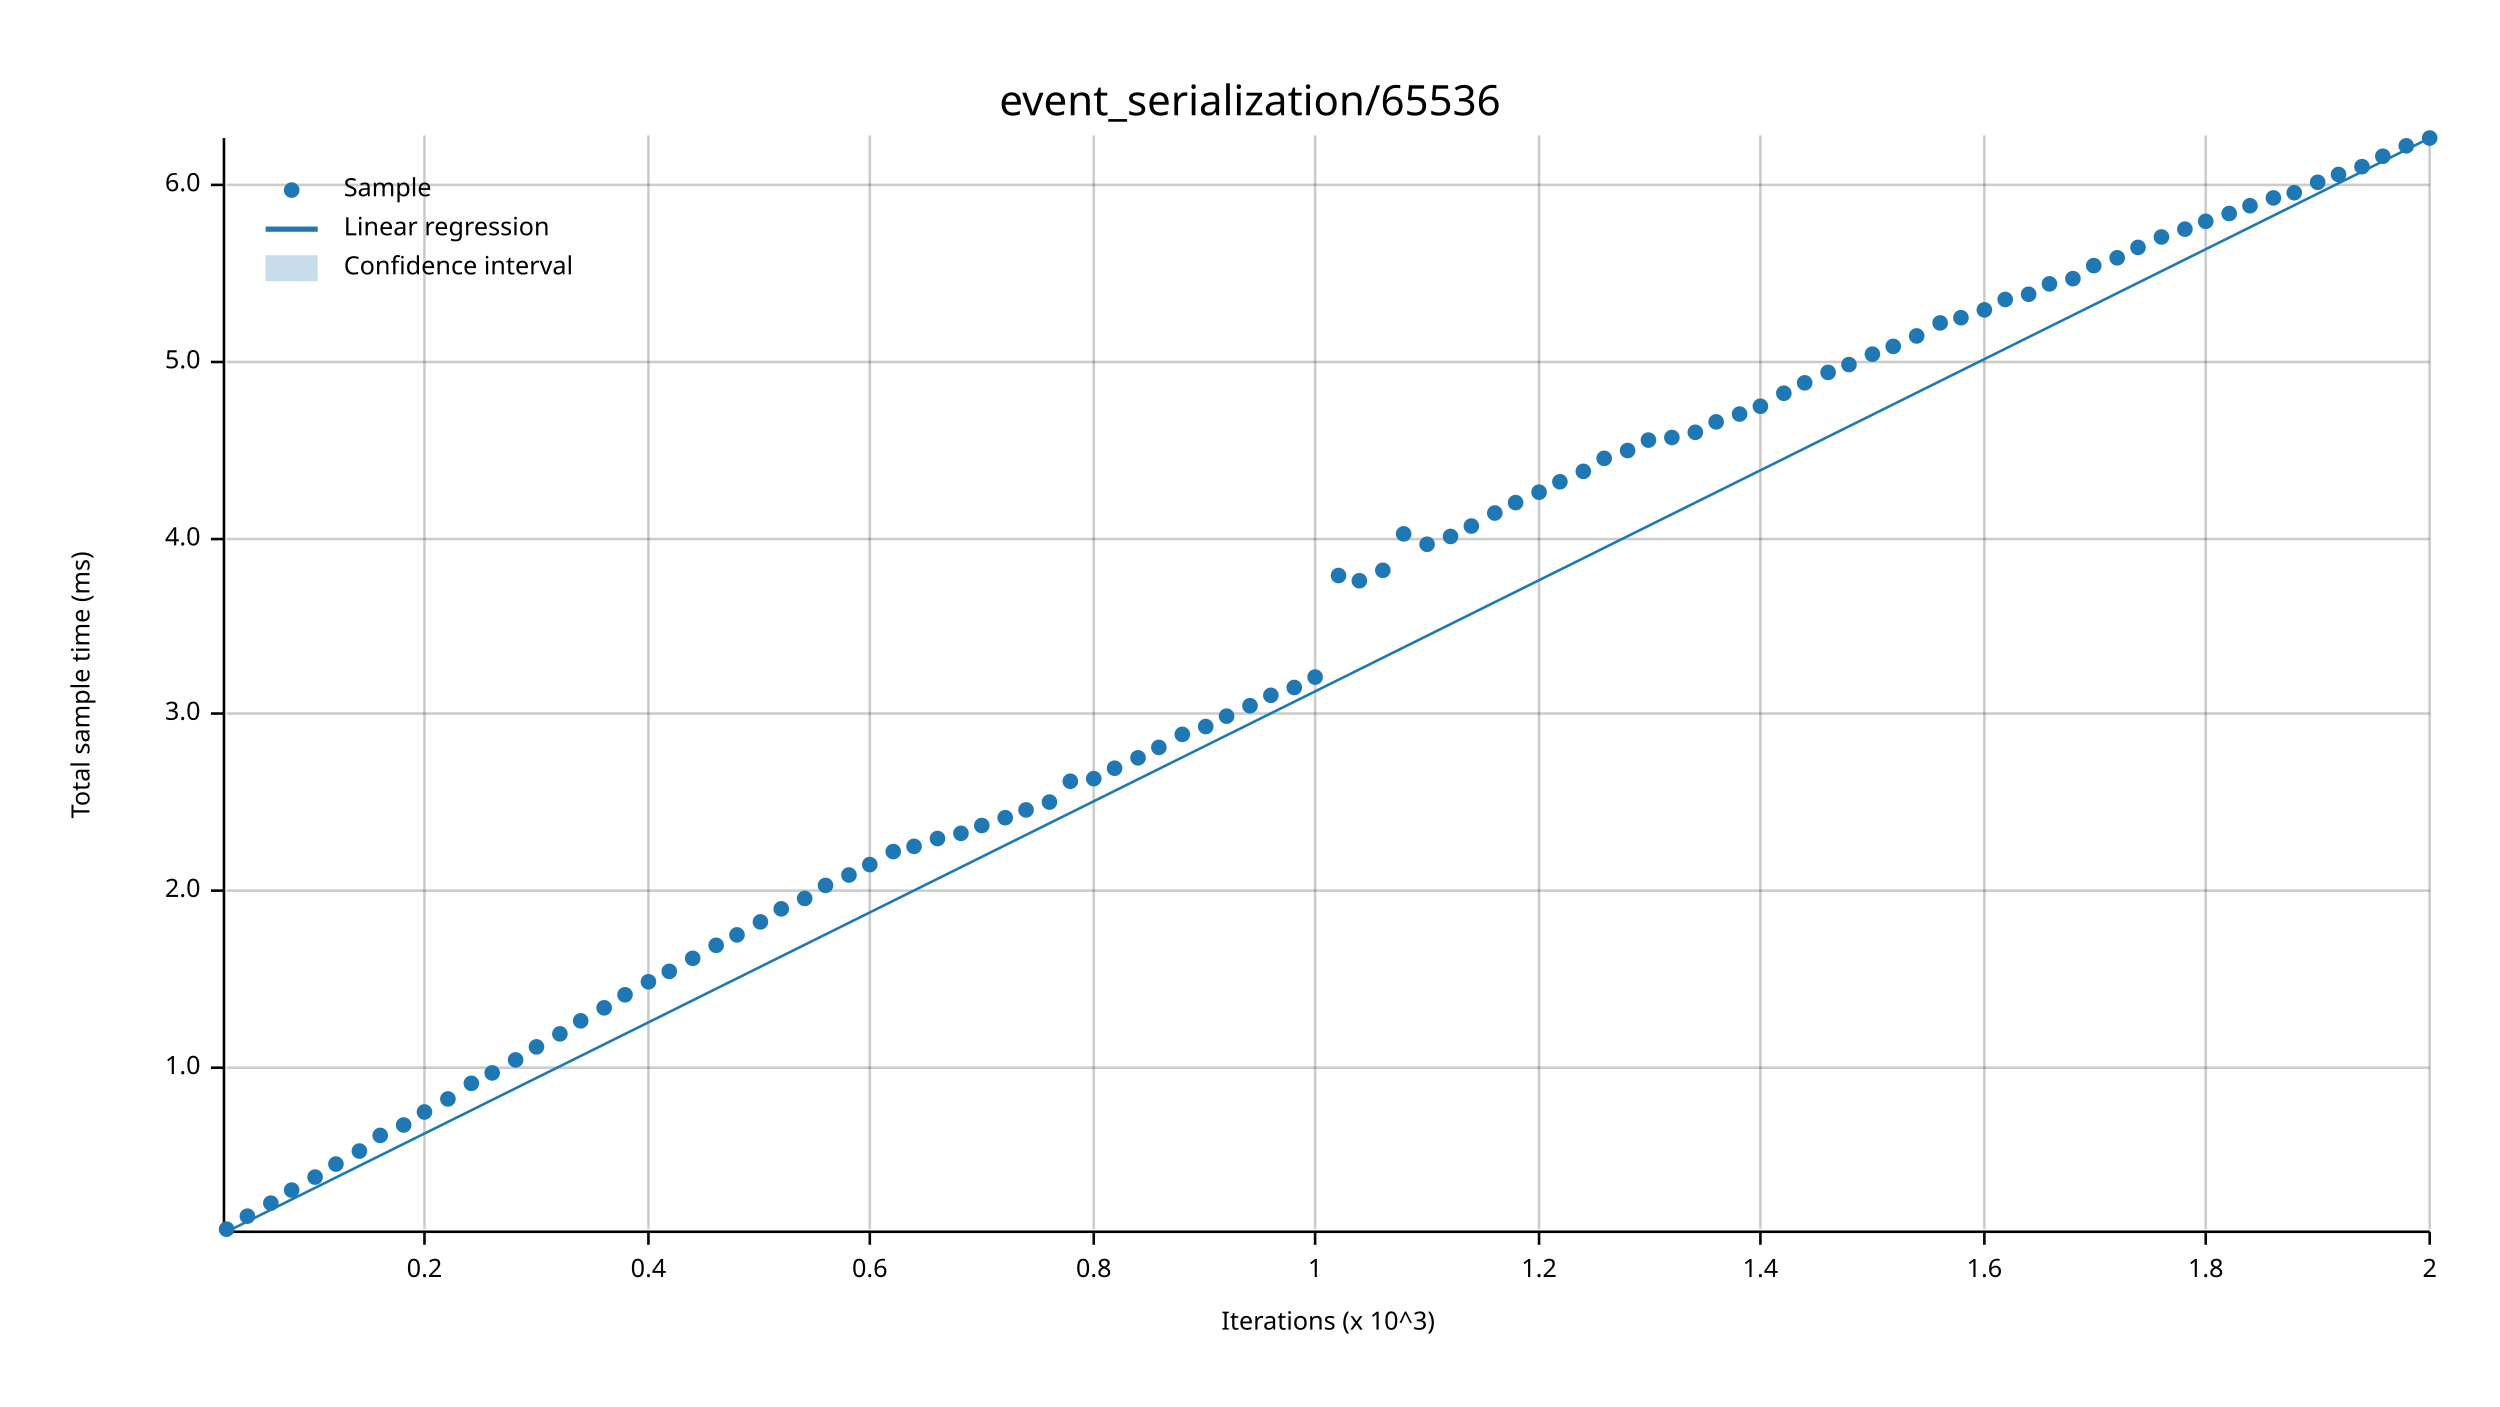
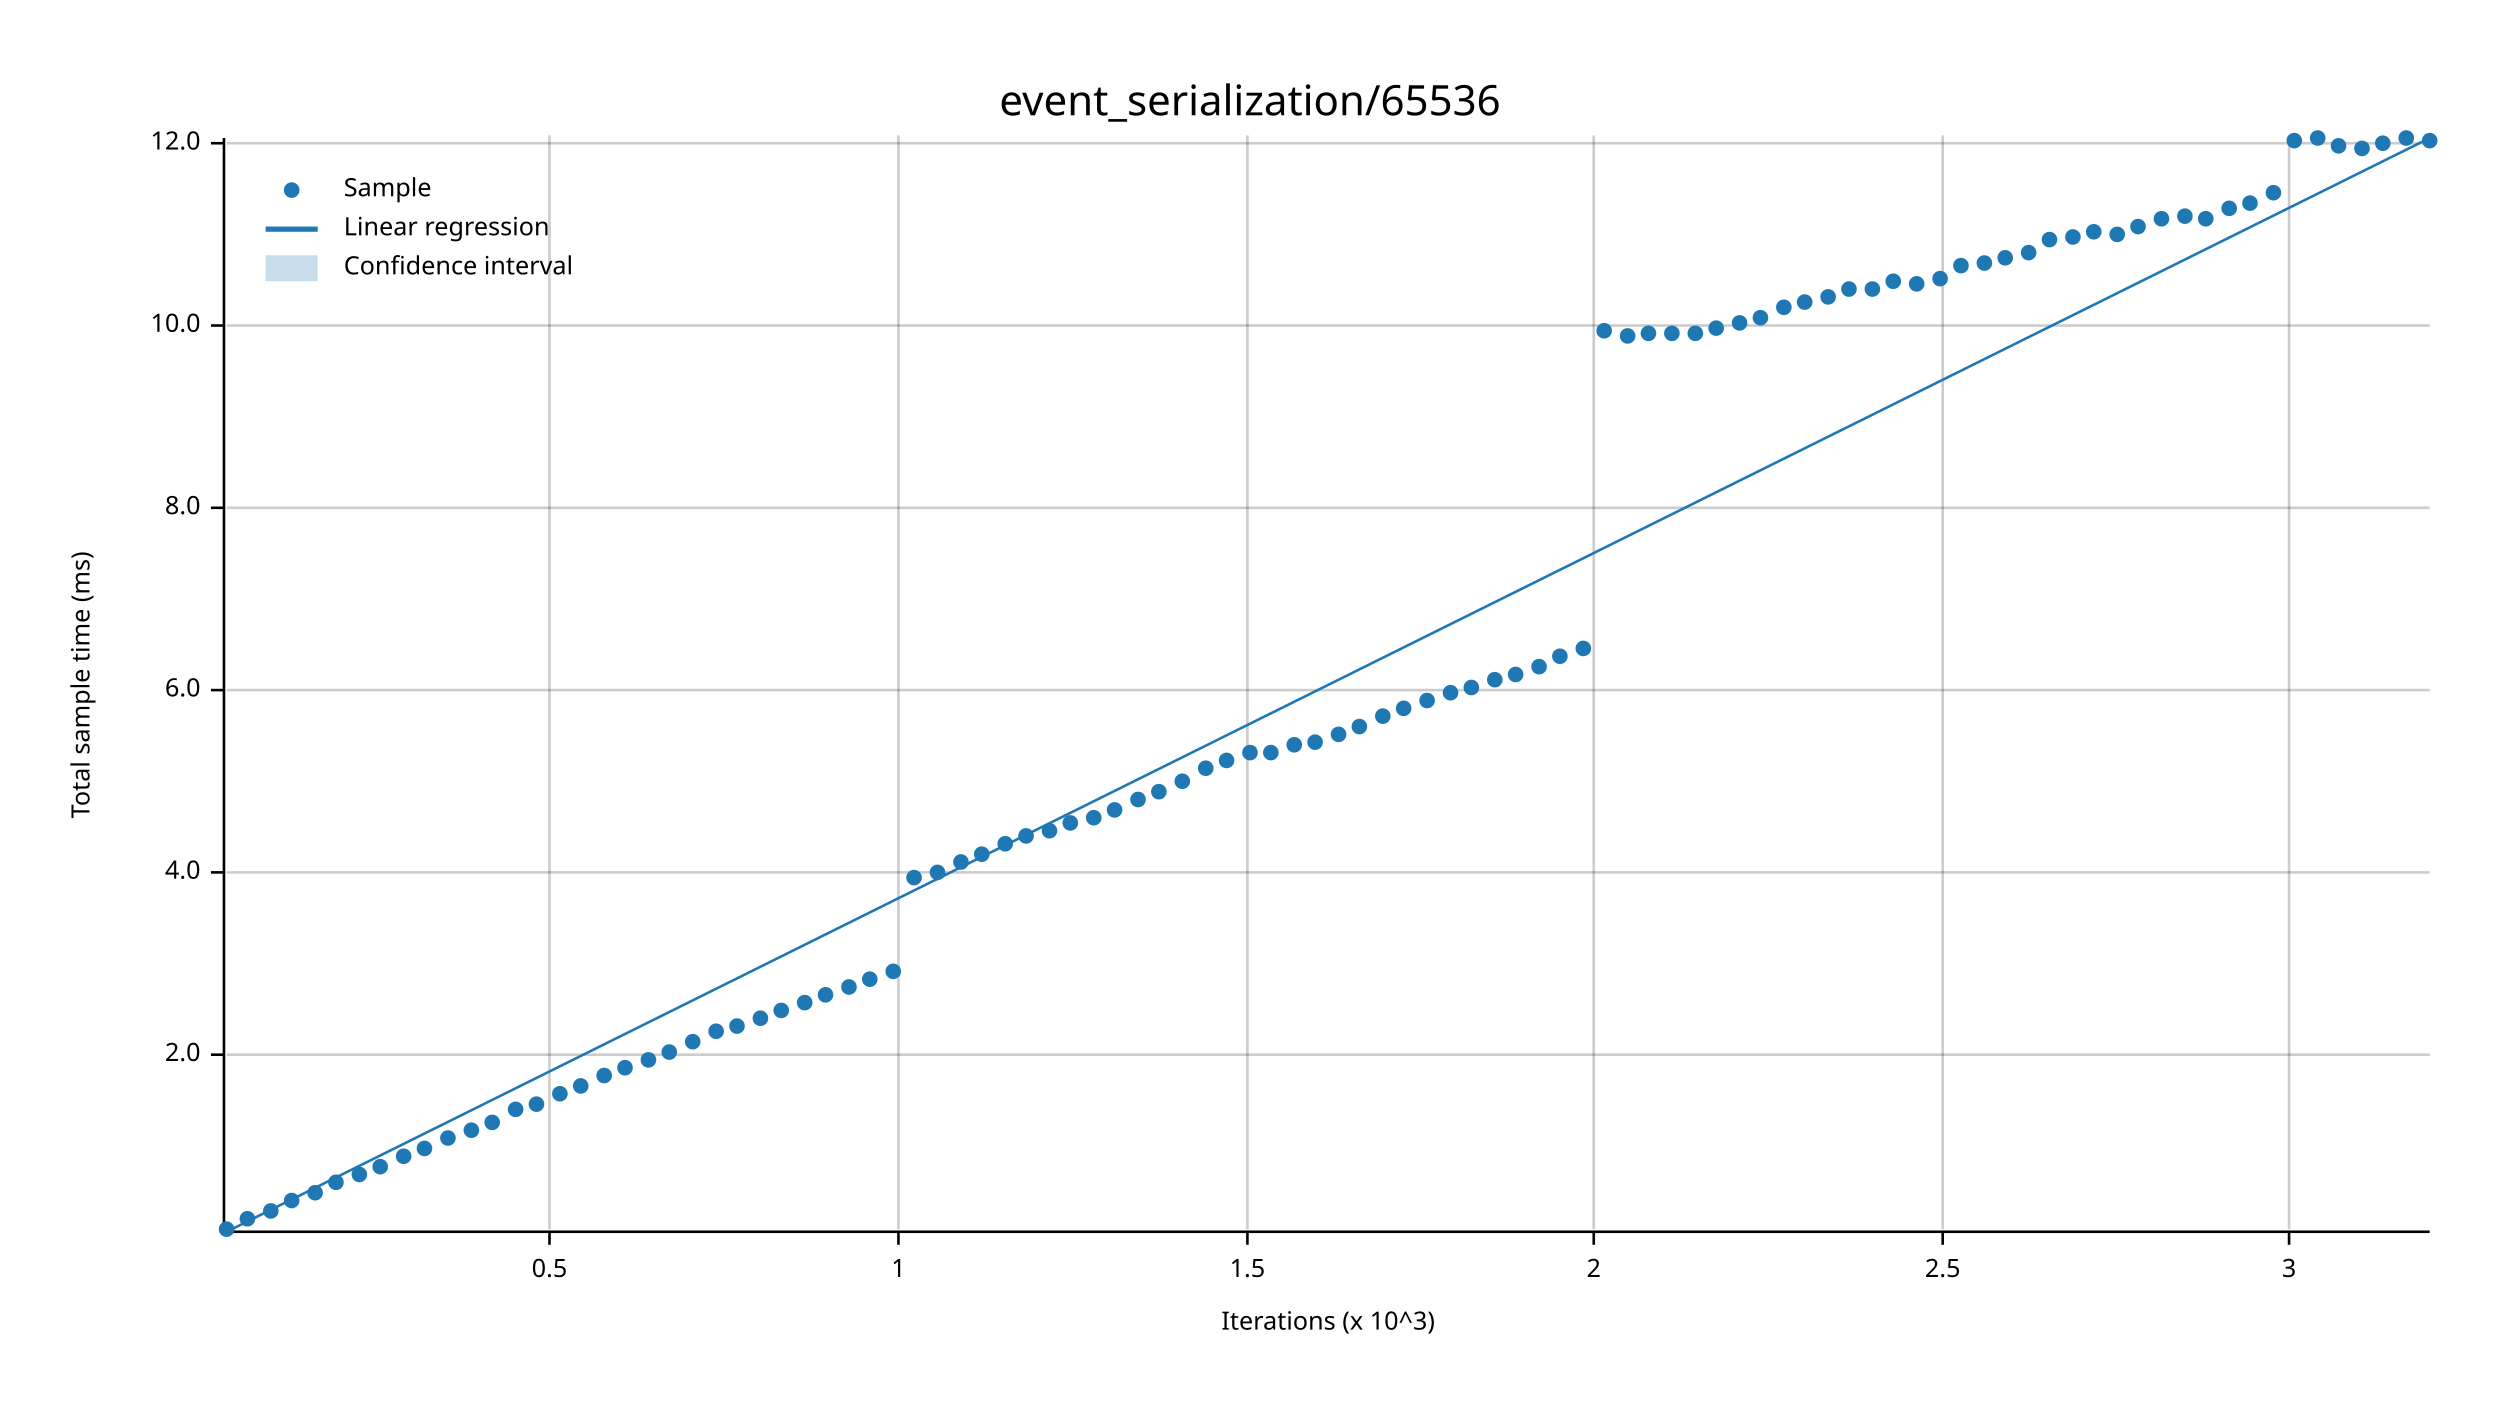
<svg xmlns="http://www.w3.org/2000/svg" width="960" height="540" viewBox="0 0 960 540">
  <text x="480" y="32" dy="0.76em" text-anchor="middle" font-family="sans-serif" font-size="16.129" opacity="1" fill="#000000">
event_serialization/65536
</text>
  <text x="27" y="263" dy="0.76em" text-anchor="middle" font-family="sans-serif" font-size="9.677" opacity="1" fill="#000000" transform="rotate(270, 27, 263)">
Total sample time (ms)
</text>
  <text x="510" y="513" dy="-0.5ex" text-anchor="middle" font-family="sans-serif" font-size="9.677" opacity="1" fill="#000000">
Iterations (x 10^3)
</text>
-   <line opacity="0.2" stroke="#000000" stroke-width="1" x1="163" y1="472" x2="163" y2="52" />
-   <line opacity="0.2" stroke="#000000" stroke-width="1" x1="249" y1="472" x2="249" y2="52" />
-   <line opacity="0.2" stroke="#000000" stroke-width="1" x1="334" y1="472" x2="334" y2="52" />
-   <line opacity="0.2" stroke="#000000" stroke-width="1" x1="420" y1="472" x2="420" y2="52" />
-   <line opacity="0.2" stroke="#000000" stroke-width="1" x1="505" y1="472" x2="505" y2="52" />
-   <line opacity="0.2" stroke="#000000" stroke-width="1" x1="591" y1="472" x2="591" y2="52" />
-   <line opacity="0.2" stroke="#000000" stroke-width="1" x1="676" y1="472" x2="676" y2="52" />
-   <line opacity="0.2" stroke="#000000" stroke-width="1" x1="762" y1="472" x2="762" y2="52" />
-   <line opacity="0.2" stroke="#000000" stroke-width="1" x1="847" y1="472" x2="847" y2="52" />
-   <line opacity="0.2" stroke="#000000" stroke-width="1" x1="933" y1="472" x2="933" y2="52" />
-   <line opacity="0.2" stroke="#000000" stroke-width="1" x1="87" y1="410" x2="933" y2="410" />
-   <line opacity="0.2" stroke="#000000" stroke-width="1" x1="87" y1="342" x2="933" y2="342" />
-   <line opacity="0.2" stroke="#000000" stroke-width="1" x1="87" y1="274" x2="933" y2="274" />
-   <line opacity="0.2" stroke="#000000" stroke-width="1" x1="87" y1="207" x2="933" y2="207" />
-   <line opacity="0.2" stroke="#000000" stroke-width="1" x1="87" y1="139" x2="933" y2="139" />
-   <line opacity="0.2" stroke="#000000" stroke-width="1" x1="87" y1="71" x2="933" y2="71" />
+   <line opacity="0.2" stroke="#000000" stroke-width="1" x1="211" y1="472" x2="211" y2="52" />
+   <line opacity="0.2" stroke="#000000" stroke-width="1" x1="345" y1="472" x2="345" y2="52" />
+   <line opacity="0.2" stroke="#000000" stroke-width="1" x1="479" y1="472" x2="479" y2="52" />
+   <line opacity="0.2" stroke="#000000" stroke-width="1" x1="612" y1="472" x2="612" y2="52" />
+   <line opacity="0.2" stroke="#000000" stroke-width="1" x1="746" y1="472" x2="746" y2="52" />
+   <line opacity="0.2" stroke="#000000" stroke-width="1" x1="879" y1="472" x2="879" y2="52" />
+   <line opacity="0.2" stroke="#000000" stroke-width="1" x1="87" y1="405" x2="933" y2="405" />
+   <line opacity="0.2" stroke="#000000" stroke-width="1" x1="87" y1="335" x2="933" y2="335" />
+   <line opacity="0.2" stroke="#000000" stroke-width="1" x1="87" y1="265" x2="933" y2="265" />
+   <line opacity="0.2" stroke="#000000" stroke-width="1" x1="87" y1="195" x2="933" y2="195" />
+   <line opacity="0.2" stroke="#000000" stroke-width="1" x1="87" y1="125" x2="933" y2="125" />
+   <line opacity="0.2" stroke="#000000" stroke-width="1" x1="87" y1="55" x2="933" y2="55" />
  <polyline fill="none" opacity="1" stroke="#000000" stroke-width="1" points="86,53 86,473 " />
-   <text x="77" y="410" dy="0.5ex" text-anchor="end" font-family="sans-serif" font-size="9.677" opacity="1" fill="#000000">
- 1.0
- </text>
-   <polyline fill="none" opacity="1" stroke="#000000" stroke-width="1" points="81,410 86,410 " />
-   <text x="77" y="342" dy="0.5ex" text-anchor="end" font-family="sans-serif" font-size="9.677" opacity="1" fill="#000000">
+   <text x="77" y="405" dy="0.5ex" text-anchor="end" font-family="sans-serif" font-size="9.677" opacity="1" fill="#000000">
2.0
</text>
-   <polyline fill="none" opacity="1" stroke="#000000" stroke-width="1" points="81,342 86,342 " />
-   <text x="77" y="274" dy="0.5ex" text-anchor="end" font-family="sans-serif" font-size="9.677" opacity="1" fill="#000000">
- 3.0
- </text>
-   <polyline fill="none" opacity="1" stroke="#000000" stroke-width="1" points="81,274 86,274 " />
-   <text x="77" y="207" dy="0.5ex" text-anchor="end" font-family="sans-serif" font-size="9.677" opacity="1" fill="#000000">
+   <polyline fill="none" opacity="1" stroke="#000000" stroke-width="1" points="81,405 86,405 " />
+   <text x="77" y="335" dy="0.5ex" text-anchor="end" font-family="sans-serif" font-size="9.677" opacity="1" fill="#000000">
4.0
</text>
-   <polyline fill="none" opacity="1" stroke="#000000" stroke-width="1" points="81,207 86,207 " />
-   <text x="77" y="139" dy="0.5ex" text-anchor="end" font-family="sans-serif" font-size="9.677" opacity="1" fill="#000000">
- 5.0
- </text>
-   <polyline fill="none" opacity="1" stroke="#000000" stroke-width="1" points="81,139 86,139 " />
-   <text x="77" y="71" dy="0.5ex" text-anchor="end" font-family="sans-serif" font-size="9.677" opacity="1" fill="#000000">
+   <polyline fill="none" opacity="1" stroke="#000000" stroke-width="1" points="81,335 86,335 " />
+   <text x="77" y="265" dy="0.5ex" text-anchor="end" font-family="sans-serif" font-size="9.677" opacity="1" fill="#000000">
6.0
</text>
-   <polyline fill="none" opacity="1" stroke="#000000" stroke-width="1" points="81,71 86,71 " />
+   <polyline fill="none" opacity="1" stroke="#000000" stroke-width="1" points="81,265 86,265 " />
+   <text x="77" y="195" dy="0.5ex" text-anchor="end" font-family="sans-serif" font-size="9.677" opacity="1" fill="#000000">
+ 8.0
+ </text>
+   <polyline fill="none" opacity="1" stroke="#000000" stroke-width="1" points="81,195 86,195 " />
+   <text x="77" y="125" dy="0.5ex" text-anchor="end" font-family="sans-serif" font-size="9.677" opacity="1" fill="#000000">
+ 10.0
+ </text>
+   <polyline fill="none" opacity="1" stroke="#000000" stroke-width="1" points="81,125 86,125 " />
+   <text x="77" y="55" dy="0.5ex" text-anchor="end" font-family="sans-serif" font-size="9.677" opacity="1" fill="#000000">
+ 12.0
+ </text>
+   <polyline fill="none" opacity="1" stroke="#000000" stroke-width="1" points="81,55 86,55 " />
  <polyline fill="none" opacity="1" stroke="#000000" stroke-width="1" points="87,473 933,473 " />
-   <text x="163" y="483" dy="0.76em" text-anchor="middle" font-family="sans-serif" font-size="9.677" opacity="1" fill="#000000">
- 0.2
+   <text x="211" y="483" dy="0.76em" text-anchor="middle" font-family="sans-serif" font-size="9.677" opacity="1" fill="#000000">
+ 0.5
</text>
-   <polyline fill="none" opacity="1" stroke="#000000" stroke-width="1" points="163,473 163,478 " />
-   <text x="249" y="483" dy="0.76em" text-anchor="middle" font-family="sans-serif" font-size="9.677" opacity="1" fill="#000000">
- 0.4
- </text>
-   <polyline fill="none" opacity="1" stroke="#000000" stroke-width="1" points="249,473 249,478 " />
-   <text x="334" y="483" dy="0.76em" text-anchor="middle" font-family="sans-serif" font-size="9.677" opacity="1" fill="#000000">
- 0.6
- </text>
-   <polyline fill="none" opacity="1" stroke="#000000" stroke-width="1" points="334,473 334,478 " />
-   <text x="420" y="483" dy="0.76em" text-anchor="middle" font-family="sans-serif" font-size="9.677" opacity="1" fill="#000000">
- 0.8
- </text>
-   <polyline fill="none" opacity="1" stroke="#000000" stroke-width="1" points="420,473 420,478 " />
-   <text x="505" y="483" dy="0.76em" text-anchor="middle" font-family="sans-serif" font-size="9.677" opacity="1" fill="#000000">
+   <polyline fill="none" opacity="1" stroke="#000000" stroke-width="1" points="211,473 211,478 " />
+   <text x="345" y="483" dy="0.76em" text-anchor="middle" font-family="sans-serif" font-size="9.677" opacity="1" fill="#000000">
1
</text>
-   <polyline fill="none" opacity="1" stroke="#000000" stroke-width="1" points="505,473 505,478 " />
-   <text x="591" y="483" dy="0.76em" text-anchor="middle" font-family="sans-serif" font-size="9.677" opacity="1" fill="#000000">
- 1.2
+   <polyline fill="none" opacity="1" stroke="#000000" stroke-width="1" points="345,473 345,478 " />
+   <text x="479" y="483" dy="0.76em" text-anchor="middle" font-family="sans-serif" font-size="9.677" opacity="1" fill="#000000">
+ 1.5
</text>
-   <polyline fill="none" opacity="1" stroke="#000000" stroke-width="1" points="591,473 591,478 " />
-   <text x="676" y="483" dy="0.76em" text-anchor="middle" font-family="sans-serif" font-size="9.677" opacity="1" fill="#000000">
- 1.4
- </text>
-   <polyline fill="none" opacity="1" stroke="#000000" stroke-width="1" points="676,473 676,478 " />
-   <text x="762" y="483" dy="0.76em" text-anchor="middle" font-family="sans-serif" font-size="9.677" opacity="1" fill="#000000">
- 1.6
- </text>
-   <polyline fill="none" opacity="1" stroke="#000000" stroke-width="1" points="762,473 762,478 " />
-   <text x="847" y="483" dy="0.76em" text-anchor="middle" font-family="sans-serif" font-size="9.677" opacity="1" fill="#000000">
- 1.8
- </text>
-   <polyline fill="none" opacity="1" stroke="#000000" stroke-width="1" points="847,473 847,478 " />
-   <text x="933" y="483" dy="0.76em" text-anchor="middle" font-family="sans-serif" font-size="9.677" opacity="1" fill="#000000">
+   <polyline fill="none" opacity="1" stroke="#000000" stroke-width="1" points="479,473 479,478 " />
+   <text x="612" y="483" dy="0.76em" text-anchor="middle" font-family="sans-serif" font-size="9.677" opacity="1" fill="#000000">
2
</text>
-   <polyline fill="none" opacity="1" stroke="#000000" stroke-width="1" points="933,473 933,478 " />
+   <polyline fill="none" opacity="1" stroke="#000000" stroke-width="1" points="612,473 612,478 " />
+   <text x="746" y="483" dy="0.76em" text-anchor="middle" font-family="sans-serif" font-size="9.677" opacity="1" fill="#000000">
+ 2.5
+ </text>
+   <polyline fill="none" opacity="1" stroke="#000000" stroke-width="1" points="746,473 746,478 " />
+   <text x="879" y="483" dy="0.76em" text-anchor="middle" font-family="sans-serif" font-size="9.677" opacity="1" fill="#000000">
+ 3
+ </text>
+   <polyline fill="none" opacity="1" stroke="#000000" stroke-width="1" points="879,473 879,478 " />
  <circle cx="87" cy="472" r="3" opacity="1" fill="#1F78B4" stroke="none" stroke-width="1" />
-   <circle cx="95" cy="467" r="3" opacity="1" fill="#1F78B4" stroke="none" stroke-width="1" />
-   <circle cx="104" cy="462" r="3" opacity="1" fill="#1F78B4" stroke="none" stroke-width="1" />
-   <circle cx="112" cy="457" r="3" opacity="1" fill="#1F78B4" stroke="none" stroke-width="1" />
-   <circle cx="121" cy="452" r="3" opacity="1" fill="#1F78B4" stroke="none" stroke-width="1" />
-   <circle cx="129" cy="447" r="3" opacity="1" fill="#1F78B4" stroke="none" stroke-width="1" />
-   <circle cx="138" cy="442" r="3" opacity="1" fill="#1F78B4" stroke="none" stroke-width="1" />
-   <circle cx="146" cy="436" r="3" opacity="1" fill="#1F78B4" stroke="none" stroke-width="1" />
-   <circle cx="155" cy="432" r="3" opacity="1" fill="#1F78B4" stroke="none" stroke-width="1" />
-   <circle cx="163" cy="427" r="3" opacity="1" fill="#1F78B4" stroke="none" stroke-width="1" />
-   <circle cx="172" cy="422" r="3" opacity="1" fill="#1F78B4" stroke="none" stroke-width="1" />
-   <circle cx="181" cy="416" r="3" opacity="1" fill="#1F78B4" stroke="none" stroke-width="1" />
-   <circle cx="189" cy="412" r="3" opacity="1" fill="#1F78B4" stroke="none" stroke-width="1" />
-   <circle cx="198" cy="407" r="3" opacity="1" fill="#1F78B4" stroke="none" stroke-width="1" />
-   <circle cx="206" cy="402" r="3" opacity="1" fill="#1F78B4" stroke="none" stroke-width="1" />
-   <circle cx="215" cy="397" r="3" opacity="1" fill="#1F78B4" stroke="none" stroke-width="1" />
-   <circle cx="223" cy="392" r="3" opacity="1" fill="#1F78B4" stroke="none" stroke-width="1" />
-   <circle cx="232" cy="387" r="3" opacity="1" fill="#1F78B4" stroke="none" stroke-width="1" />
-   <circle cx="240" cy="382" r="3" opacity="1" fill="#1F78B4" stroke="none" stroke-width="1" />
-   <circle cx="249" cy="377" r="3" opacity="1" fill="#1F78B4" stroke="none" stroke-width="1" />
-   <circle cx="257" cy="373" r="3" opacity="1" fill="#1F78B4" stroke="none" stroke-width="1" />
-   <circle cx="266" cy="368" r="3" opacity="1" fill="#1F78B4" stroke="none" stroke-width="1" />
-   <circle cx="275" cy="363" r="3" opacity="1" fill="#1F78B4" stroke="none" stroke-width="1" />
-   <circle cx="283" cy="359" r="3" opacity="1" fill="#1F78B4" stroke="none" stroke-width="1" />
-   <circle cx="292" cy="354" r="3" opacity="1" fill="#1F78B4" stroke="none" stroke-width="1" />
-   <circle cx="300" cy="349" r="3" opacity="1" fill="#1F78B4" stroke="none" stroke-width="1" />
-   <circle cx="309" cy="345" r="3" opacity="1" fill="#1F78B4" stroke="none" stroke-width="1" />
-   <circle cx="317" cy="340" r="3" opacity="1" fill="#1F78B4" stroke="none" stroke-width="1" />
-   <circle cx="326" cy="336" r="3" opacity="1" fill="#1F78B4" stroke="none" stroke-width="1" />
-   <circle cx="334" cy="332" r="3" opacity="1" fill="#1F78B4" stroke="none" stroke-width="1" />
-   <circle cx="343" cy="327" r="3" opacity="1" fill="#1F78B4" stroke="none" stroke-width="1" />
-   <circle cx="351" cy="325" r="3" opacity="1" fill="#1F78B4" stroke="none" stroke-width="1" />
-   <circle cx="360" cy="322" r="3" opacity="1" fill="#1F78B4" stroke="none" stroke-width="1" />
-   <circle cx="369" cy="320" r="3" opacity="1" fill="#1F78B4" stroke="none" stroke-width="1" />
-   <circle cx="377" cy="317" r="3" opacity="1" fill="#1F78B4" stroke="none" stroke-width="1" />
-   <circle cx="386" cy="314" r="3" opacity="1" fill="#1F78B4" stroke="none" stroke-width="1" />
-   <circle cx="394" cy="311" r="3" opacity="1" fill="#1F78B4" stroke="none" stroke-width="1" />
-   <circle cx="403" cy="308" r="3" opacity="1" fill="#1F78B4" stroke="none" stroke-width="1" />
-   <circle cx="411" cy="300" r="3" opacity="1" fill="#1F78B4" stroke="none" stroke-width="1" />
-   <circle cx="420" cy="299" r="3" opacity="1" fill="#1F78B4" stroke="none" stroke-width="1" />
-   <circle cx="428" cy="295" r="3" opacity="1" fill="#1F78B4" stroke="none" stroke-width="1" />
-   <circle cx="437" cy="291" r="3" opacity="1" fill="#1F78B4" stroke="none" stroke-width="1" />
-   <circle cx="445" cy="287" r="3" opacity="1" fill="#1F78B4" stroke="none" stroke-width="1" />
-   <circle cx="454" cy="282" r="3" opacity="1" fill="#1F78B4" stroke="none" stroke-width="1" />
-   <circle cx="463" cy="279" r="3" opacity="1" fill="#1F78B4" stroke="none" stroke-width="1" />
-   <circle cx="471" cy="275" r="3" opacity="1" fill="#1F78B4" stroke="none" stroke-width="1" />
-   <circle cx="480" cy="271" r="3" opacity="1" fill="#1F78B4" stroke="none" stroke-width="1" />
-   <circle cx="488" cy="267" r="3" opacity="1" fill="#1F78B4" stroke="none" stroke-width="1" />
-   <circle cx="497" cy="264" r="3" opacity="1" fill="#1F78B4" stroke="none" stroke-width="1" />
-   <circle cx="505" cy="260" r="3" opacity="1" fill="#1F78B4" stroke="none" stroke-width="1" />
-   <circle cx="514" cy="221" r="3" opacity="1" fill="#1F78B4" stroke="none" stroke-width="1" />
-   <circle cx="522" cy="223" r="3" opacity="1" fill="#1F78B4" stroke="none" stroke-width="1" />
-   <circle cx="531" cy="219" r="3" opacity="1" fill="#1F78B4" stroke="none" stroke-width="1" />
-   <circle cx="539" cy="205" r="3" opacity="1" fill="#1F78B4" stroke="none" stroke-width="1" />
-   <circle cx="548" cy="209" r="3" opacity="1" fill="#1F78B4" stroke="none" stroke-width="1" />
-   <circle cx="557" cy="206" r="3" opacity="1" fill="#1F78B4" stroke="none" stroke-width="1" />
-   <circle cx="565" cy="202" r="3" opacity="1" fill="#1F78B4" stroke="none" stroke-width="1" />
-   <circle cx="574" cy="197" r="3" opacity="1" fill="#1F78B4" stroke="none" stroke-width="1" />
-   <circle cx="582" cy="193" r="3" opacity="1" fill="#1F78B4" stroke="none" stroke-width="1" />
-   <circle cx="591" cy="189" r="3" opacity="1" fill="#1F78B4" stroke="none" stroke-width="1" />
-   <circle cx="599" cy="185" r="3" opacity="1" fill="#1F78B4" stroke="none" stroke-width="1" />
-   <circle cx="608" cy="181" r="3" opacity="1" fill="#1F78B4" stroke="none" stroke-width="1" />
-   <circle cx="616" cy="176" r="3" opacity="1" fill="#1F78B4" stroke="none" stroke-width="1" />
-   <circle cx="625" cy="173" r="3" opacity="1" fill="#1F78B4" stroke="none" stroke-width="1" />
-   <circle cx="633" cy="169" r="3" opacity="1" fill="#1F78B4" stroke="none" stroke-width="1" />
-   <circle cx="642" cy="168" r="3" opacity="1" fill="#1F78B4" stroke="none" stroke-width="1" />
-   <circle cx="651" cy="166" r="3" opacity="1" fill="#1F78B4" stroke="none" stroke-width="1" />
-   <circle cx="659" cy="162" r="3" opacity="1" fill="#1F78B4" stroke="none" stroke-width="1" />
-   <circle cx="668" cy="159" r="3" opacity="1" fill="#1F78B4" stroke="none" stroke-width="1" />
-   <circle cx="676" cy="156" r="3" opacity="1" fill="#1F78B4" stroke="none" stroke-width="1" />
-   <circle cx="685" cy="151" r="3" opacity="1" fill="#1F78B4" stroke="none" stroke-width="1" />
-   <circle cx="693" cy="147" r="3" opacity="1" fill="#1F78B4" stroke="none" stroke-width="1" />
-   <circle cx="702" cy="143" r="3" opacity="1" fill="#1F78B4" stroke="none" stroke-width="1" />
-   <circle cx="710" cy="140" r="3" opacity="1" fill="#1F78B4" stroke="none" stroke-width="1" />
-   <circle cx="719" cy="136" r="3" opacity="1" fill="#1F78B4" stroke="none" stroke-width="1" />
-   <circle cx="727" cy="133" r="3" opacity="1" fill="#1F78B4" stroke="none" stroke-width="1" />
-   <circle cx="736" cy="129" r="3" opacity="1" fill="#1F78B4" stroke="none" stroke-width="1" />
-   <circle cx="745" cy="124" r="3" opacity="1" fill="#1F78B4" stroke="none" stroke-width="1" />
-   <circle cx="753" cy="122" r="3" opacity="1" fill="#1F78B4" stroke="none" stroke-width="1" />
-   <circle cx="762" cy="119" r="3" opacity="1" fill="#1F78B4" stroke="none" stroke-width="1" />
-   <circle cx="770" cy="115" r="3" opacity="1" fill="#1F78B4" stroke="none" stroke-width="1" />
-   <circle cx="779" cy="113" r="3" opacity="1" fill="#1F78B4" stroke="none" stroke-width="1" />
-   <circle cx="787" cy="109" r="3" opacity="1" fill="#1F78B4" stroke="none" stroke-width="1" />
-   <circle cx="796" cy="107" r="3" opacity="1" fill="#1F78B4" stroke="none" stroke-width="1" />
-   <circle cx="804" cy="102" r="3" opacity="1" fill="#1F78B4" stroke="none" stroke-width="1" />
-   <circle cx="813" cy="99" r="3" opacity="1" fill="#1F78B4" stroke="none" stroke-width="1" />
-   <circle cx="821" cy="95" r="3" opacity="1" fill="#1F78B4" stroke="none" stroke-width="1" />
-   <circle cx="830" cy="91" r="3" opacity="1" fill="#1F78B4" stroke="none" stroke-width="1" />
-   <circle cx="839" cy="88" r="3" opacity="1" fill="#1F78B4" stroke="none" stroke-width="1" />
-   <circle cx="847" cy="85" r="3" opacity="1" fill="#1F78B4" stroke="none" stroke-width="1" />
-   <circle cx="856" cy="82" r="3" opacity="1" fill="#1F78B4" stroke="none" stroke-width="1" />
-   <circle cx="864" cy="79" r="3" opacity="1" fill="#1F78B4" stroke="none" stroke-width="1" />
-   <circle cx="873" cy="76" r="3" opacity="1" fill="#1F78B4" stroke="none" stroke-width="1" />
-   <circle cx="881" cy="74" r="3" opacity="1" fill="#1F78B4" stroke="none" stroke-width="1" />
-   <circle cx="890" cy="70" r="3" opacity="1" fill="#1F78B4" stroke="none" stroke-width="1" />
-   <circle cx="898" cy="67" r="3" opacity="1" fill="#1F78B4" stroke="none" stroke-width="1" />
-   <circle cx="907" cy="64" r="3" opacity="1" fill="#1F78B4" stroke="none" stroke-width="1" />
-   <circle cx="915" cy="60" r="3" opacity="1" fill="#1F78B4" stroke="none" stroke-width="1" />
-   <circle cx="924" cy="56" r="3" opacity="1" fill="#1F78B4" stroke="none" stroke-width="1" />
-   <circle cx="933" cy="53" r="3" opacity="1" fill="#1F78B4" stroke="none" stroke-width="1" />
+   <circle cx="95" cy="468" r="3" opacity="1" fill="#1F78B4" stroke="none" stroke-width="1" />
+   <circle cx="104" cy="465" r="3" opacity="1" fill="#1F78B4" stroke="none" stroke-width="1" />
+   <circle cx="112" cy="461" r="3" opacity="1" fill="#1F78B4" stroke="none" stroke-width="1" />
+   <circle cx="121" cy="458" r="3" opacity="1" fill="#1F78B4" stroke="none" stroke-width="1" />
+   <circle cx="129" cy="454" r="3" opacity="1" fill="#1F78B4" stroke="none" stroke-width="1" />
+   <circle cx="138" cy="451" r="3" opacity="1" fill="#1F78B4" stroke="none" stroke-width="1" />
+   <circle cx="146" cy="448" r="3" opacity="1" fill="#1F78B4" stroke="none" stroke-width="1" />
+   <circle cx="155" cy="444" r="3" opacity="1" fill="#1F78B4" stroke="none" stroke-width="1" />
+   <circle cx="163" cy="441" r="3" opacity="1" fill="#1F78B4" stroke="none" stroke-width="1" />
+   <circle cx="172" cy="437" r="3" opacity="1" fill="#1F78B4" stroke="none" stroke-width="1" />
+   <circle cx="181" cy="434" r="3" opacity="1" fill="#1F78B4" stroke="none" stroke-width="1" />
+   <circle cx="189" cy="431" r="3" opacity="1" fill="#1F78B4" stroke="none" stroke-width="1" />
+   <circle cx="198" cy="426" r="3" opacity="1" fill="#1F78B4" stroke="none" stroke-width="1" />
+   <circle cx="206" cy="424" r="3" opacity="1" fill="#1F78B4" stroke="none" stroke-width="1" />
+   <circle cx="215" cy="420" r="3" opacity="1" fill="#1F78B4" stroke="none" stroke-width="1" />
+   <circle cx="223" cy="417" r="3" opacity="1" fill="#1F78B4" stroke="none" stroke-width="1" />
+   <circle cx="232" cy="413" r="3" opacity="1" fill="#1F78B4" stroke="none" stroke-width="1" />
+   <circle cx="240" cy="410" r="3" opacity="1" fill="#1F78B4" stroke="none" stroke-width="1" />
+   <circle cx="249" cy="407" r="3" opacity="1" fill="#1F78B4" stroke="none" stroke-width="1" />
+   <circle cx="257" cy="404" r="3" opacity="1" fill="#1F78B4" stroke="none" stroke-width="1" />
+   <circle cx="266" cy="400" r="3" opacity="1" fill="#1F78B4" stroke="none" stroke-width="1" />
+   <circle cx="275" cy="396" r="3" opacity="1" fill="#1F78B4" stroke="none" stroke-width="1" />
+   <circle cx="283" cy="394" r="3" opacity="1" fill="#1F78B4" stroke="none" stroke-width="1" />
+   <circle cx="292" cy="391" r="3" opacity="1" fill="#1F78B4" stroke="none" stroke-width="1" />
+   <circle cx="300" cy="388" r="3" opacity="1" fill="#1F78B4" stroke="none" stroke-width="1" />
+   <circle cx="309" cy="385" r="3" opacity="1" fill="#1F78B4" stroke="none" stroke-width="1" />
+   <circle cx="317" cy="382" r="3" opacity="1" fill="#1F78B4" stroke="none" stroke-width="1" />
+   <circle cx="326" cy="379" r="3" opacity="1" fill="#1F78B4" stroke="none" stroke-width="1" />
+   <circle cx="334" cy="376" r="3" opacity="1" fill="#1F78B4" stroke="none" stroke-width="1" />
+   <circle cx="343" cy="373" r="3" opacity="1" fill="#1F78B4" stroke="none" stroke-width="1" />
+   <circle cx="351" cy="337" r="3" opacity="1" fill="#1F78B4" stroke="none" stroke-width="1" />
+   <circle cx="360" cy="335" r="3" opacity="1" fill="#1F78B4" stroke="none" stroke-width="1" />
+   <circle cx="369" cy="331" r="3" opacity="1" fill="#1F78B4" stroke="none" stroke-width="1" />
+   <circle cx="377" cy="328" r="3" opacity="1" fill="#1F78B4" stroke="none" stroke-width="1" />
+   <circle cx="386" cy="324" r="3" opacity="1" fill="#1F78B4" stroke="none" stroke-width="1" />
+   <circle cx="394" cy="321" r="3" opacity="1" fill="#1F78B4" stroke="none" stroke-width="1" />
+   <circle cx="403" cy="319" r="3" opacity="1" fill="#1F78B4" stroke="none" stroke-width="1" />
+   <circle cx="411" cy="316" r="3" opacity="1" fill="#1F78B4" stroke="none" stroke-width="1" />
+   <circle cx="420" cy="314" r="3" opacity="1" fill="#1F78B4" stroke="none" stroke-width="1" />
+   <circle cx="428" cy="311" r="3" opacity="1" fill="#1F78B4" stroke="none" stroke-width="1" />
+   <circle cx="437" cy="307" r="3" opacity="1" fill="#1F78B4" stroke="none" stroke-width="1" />
+   <circle cx="445" cy="304" r="3" opacity="1" fill="#1F78B4" stroke="none" stroke-width="1" />
+   <circle cx="454" cy="300" r="3" opacity="1" fill="#1F78B4" stroke="none" stroke-width="1" />
+   <circle cx="463" cy="295" r="3" opacity="1" fill="#1F78B4" stroke="none" stroke-width="1" />
+   <circle cx="471" cy="292" r="3" opacity="1" fill="#1F78B4" stroke="none" stroke-width="1" />
+   <circle cx="480" cy="289" r="3" opacity="1" fill="#1F78B4" stroke="none" stroke-width="1" />
+   <circle cx="488" cy="289" r="3" opacity="1" fill="#1F78B4" stroke="none" stroke-width="1" />
+   <circle cx="497" cy="286" r="3" opacity="1" fill="#1F78B4" stroke="none" stroke-width="1" />
+   <circle cx="505" cy="285" r="3" opacity="1" fill="#1F78B4" stroke="none" stroke-width="1" />
+   <circle cx="514" cy="282" r="3" opacity="1" fill="#1F78B4" stroke="none" stroke-width="1" />
+   <circle cx="522" cy="279" r="3" opacity="1" fill="#1F78B4" stroke="none" stroke-width="1" />
+   <circle cx="531" cy="275" r="3" opacity="1" fill="#1F78B4" stroke="none" stroke-width="1" />
+   <circle cx="539" cy="272" r="3" opacity="1" fill="#1F78B4" stroke="none" stroke-width="1" />
+   <circle cx="548" cy="269" r="3" opacity="1" fill="#1F78B4" stroke="none" stroke-width="1" />
+   <circle cx="557" cy="266" r="3" opacity="1" fill="#1F78B4" stroke="none" stroke-width="1" />
+   <circle cx="565" cy="264" r="3" opacity="1" fill="#1F78B4" stroke="none" stroke-width="1" />
+   <circle cx="574" cy="261" r="3" opacity="1" fill="#1F78B4" stroke="none" stroke-width="1" />
+   <circle cx="582" cy="259" r="3" opacity="1" fill="#1F78B4" stroke="none" stroke-width="1" />
+   <circle cx="591" cy="256" r="3" opacity="1" fill="#1F78B4" stroke="none" stroke-width="1" />
+   <circle cx="599" cy="252" r="3" opacity="1" fill="#1F78B4" stroke="none" stroke-width="1" />
+   <circle cx="608" cy="249" r="3" opacity="1" fill="#1F78B4" stroke="none" stroke-width="1" />
+   <circle cx="616" cy="127" r="3" opacity="1" fill="#1F78B4" stroke="none" stroke-width="1" />
+   <circle cx="625" cy="129" r="3" opacity="1" fill="#1F78B4" stroke="none" stroke-width="1" />
+   <circle cx="633" cy="128" r="3" opacity="1" fill="#1F78B4" stroke="none" stroke-width="1" />
+   <circle cx="642" cy="128" r="3" opacity="1" fill="#1F78B4" stroke="none" stroke-width="1" />
+   <circle cx="651" cy="128" r="3" opacity="1" fill="#1F78B4" stroke="none" stroke-width="1" />
+   <circle cx="659" cy="126" r="3" opacity="1" fill="#1F78B4" stroke="none" stroke-width="1" />
+   <circle cx="668" cy="124" r="3" opacity="1" fill="#1F78B4" stroke="none" stroke-width="1" />
+   <circle cx="676" cy="122" r="3" opacity="1" fill="#1F78B4" stroke="none" stroke-width="1" />
+   <circle cx="685" cy="118" r="3" opacity="1" fill="#1F78B4" stroke="none" stroke-width="1" />
+   <circle cx="693" cy="116" r="3" opacity="1" fill="#1F78B4" stroke="none" stroke-width="1" />
+   <circle cx="702" cy="114" r="3" opacity="1" fill="#1F78B4" stroke="none" stroke-width="1" />
+   <circle cx="710" cy="111" r="3" opacity="1" fill="#1F78B4" stroke="none" stroke-width="1" />
+   <circle cx="719" cy="111" r="3" opacity="1" fill="#1F78B4" stroke="none" stroke-width="1" />
+   <circle cx="727" cy="108" r="3" opacity="1" fill="#1F78B4" stroke="none" stroke-width="1" />
+   <circle cx="736" cy="109" r="3" opacity="1" fill="#1F78B4" stroke="none" stroke-width="1" />
+   <circle cx="745" cy="107" r="3" opacity="1" fill="#1F78B4" stroke="none" stroke-width="1" />
+   <circle cx="753" cy="102" r="3" opacity="1" fill="#1F78B4" stroke="none" stroke-width="1" />
+   <circle cx="762" cy="101" r="3" opacity="1" fill="#1F78B4" stroke="none" stroke-width="1" />
+   <circle cx="770" cy="99" r="3" opacity="1" fill="#1F78B4" stroke="none" stroke-width="1" />
+   <circle cx="779" cy="97" r="3" opacity="1" fill="#1F78B4" stroke="none" stroke-width="1" />
+   <circle cx="787" cy="92" r="3" opacity="1" fill="#1F78B4" stroke="none" stroke-width="1" />
+   <circle cx="796" cy="91" r="3" opacity="1" fill="#1F78B4" stroke="none" stroke-width="1" />
+   <circle cx="804" cy="89" r="3" opacity="1" fill="#1F78B4" stroke="none" stroke-width="1" />
+   <circle cx="813" cy="90" r="3" opacity="1" fill="#1F78B4" stroke="none" stroke-width="1" />
+   <circle cx="821" cy="87" r="3" opacity="1" fill="#1F78B4" stroke="none" stroke-width="1" />
+   <circle cx="830" cy="84" r="3" opacity="1" fill="#1F78B4" stroke="none" stroke-width="1" />
+   <circle cx="839" cy="83" r="3" opacity="1" fill="#1F78B4" stroke="none" stroke-width="1" />
+   <circle cx="847" cy="84" r="3" opacity="1" fill="#1F78B4" stroke="none" stroke-width="1" />
+   <circle cx="856" cy="80" r="3" opacity="1" fill="#1F78B4" stroke="none" stroke-width="1" />
+   <circle cx="864" cy="78" r="3" opacity="1" fill="#1F78B4" stroke="none" stroke-width="1" />
+   <circle cx="873" cy="74" r="3" opacity="1" fill="#1F78B4" stroke="none" stroke-width="1" />
+   <circle cx="881" cy="54" r="3" opacity="1" fill="#1F78B4" stroke="none" stroke-width="1" />
+   <circle cx="890" cy="53" r="3" opacity="1" fill="#1F78B4" stroke="none" stroke-width="1" />
+   <circle cx="898" cy="56" r="3" opacity="1" fill="#1F78B4" stroke="none" stroke-width="1" />
+   <circle cx="907" cy="57" r="3" opacity="1" fill="#1F78B4" stroke="none" stroke-width="1" />
+   <circle cx="915" cy="55" r="3" opacity="1" fill="#1F78B4" stroke="none" stroke-width="1" />
+   <circle cx="924" cy="53" r="3" opacity="1" fill="#1F78B4" stroke="none" stroke-width="1" />
+   <circle cx="933" cy="54" r="3" opacity="1" fill="#1F78B4" stroke="none" stroke-width="1" />
  <polyline fill="none" opacity="1" stroke="#1F78B4" stroke-width="1" points="87,473 933,53 " />
  <polygon opacity="0.25" fill="#1F78B4" points="87,473 933,53 933,53 " />
  <text x="132" y="68" dy="0.76em" text-anchor="start" font-family="sans-serif" font-size="9.677" opacity="1" fill="#000000">
Sample
</text>
  <text x="132" y="83" dy="0.76em" text-anchor="start" font-family="sans-serif" font-size="9.677" opacity="1" fill="#000000">
Linear regression
</text>
  <text x="132" y="98" dy="0.76em" text-anchor="start" font-family="sans-serif" font-size="9.677" opacity="1" fill="#000000">
Confidence interval
</text>
  <circle cx="112" cy="73" r="3" opacity="1" fill="#1F78B4" stroke="none" stroke-width="1" />
  <polyline fill="none" opacity="1" stroke="#1F78B4" stroke-width="2" points="102,88 122,88 " />
  <rect x="102" y="98" width="20" height="10" opacity="0.25" fill="#1F78B4" stroke="none" />
</svg>
